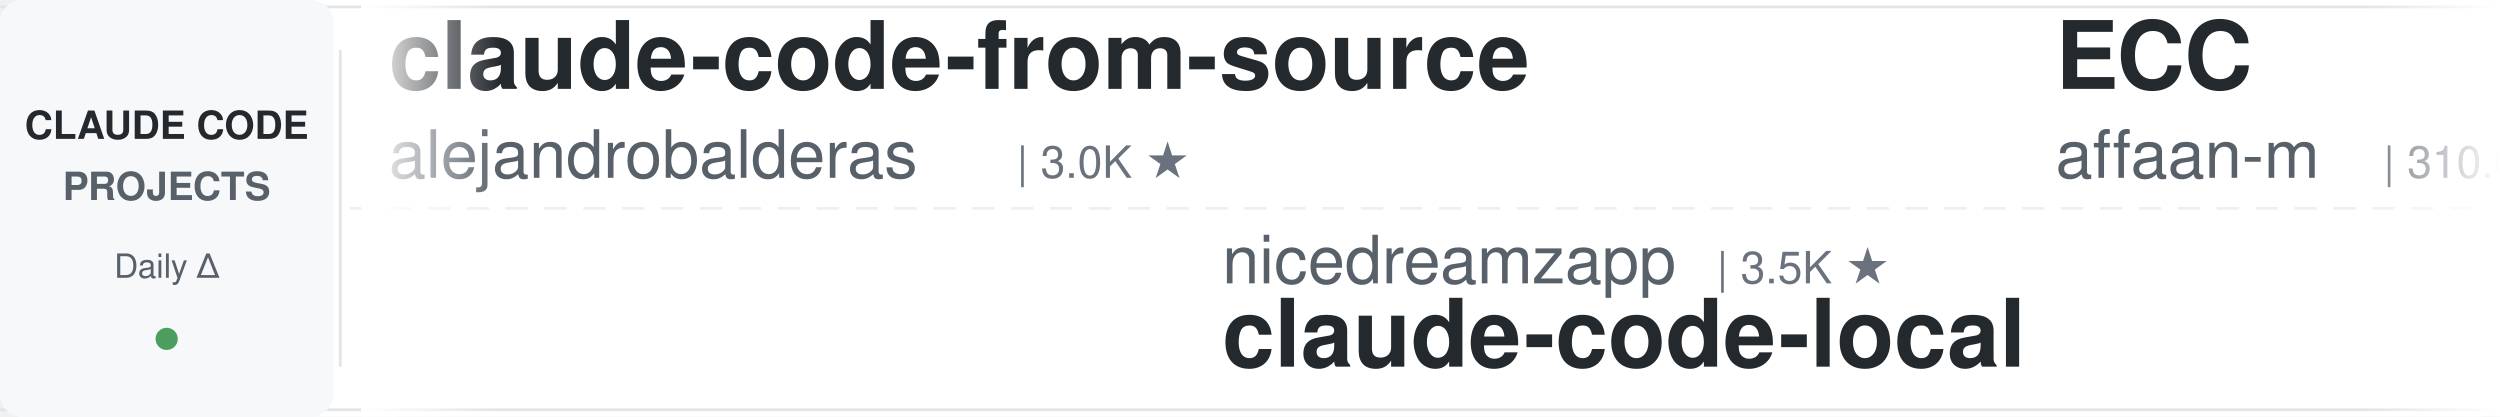
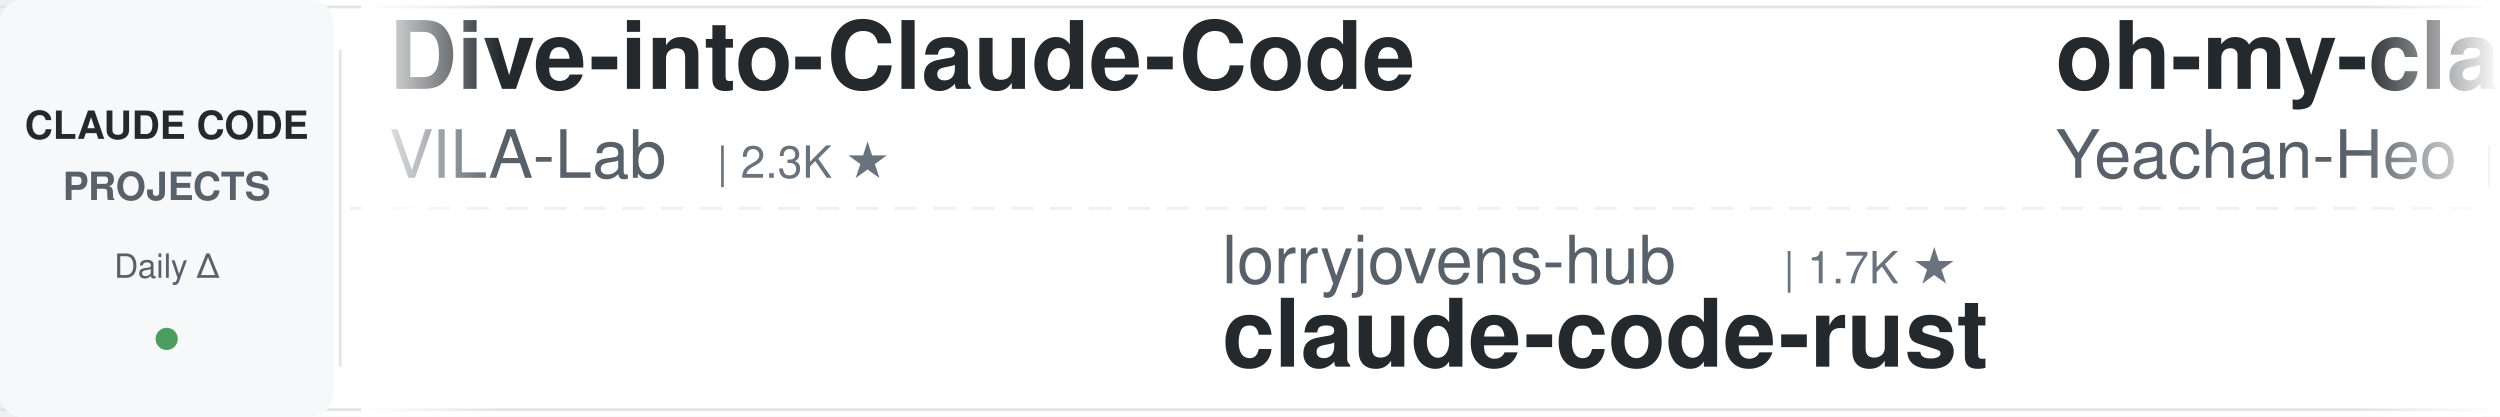
<svg xmlns="http://www.w3.org/2000/svg" width="900" height="150">
  <defs>
    <linearGradient id="leftFade" x1="0%" y1="0%" x2="100%" y2="0%">
      <stop offset="0%" style="stop-color:#ffffff;stop-opacity:1" />
      <stop offset="100%" style="stop-color:#ffffff;stop-opacity:0" />
    </linearGradient>
    <linearGradient id="rightFade" x1="0%" y1="0%" x2="100%" y2="0%">
      <stop offset="0%" style="stop-color:#ffffff;stop-opacity:0" />
      <stop offset="100%" style="stop-color:#ffffff;stop-opacity:1" />
    </linearGradient>
  </defs>
  <rect width="900" height="150" fill="#ffffff" rx="8" />
  <rect x="0" y="2" width="900" height="1" fill="#e1e4e8" />
  <rect x="0" y="147" width="900" height="1" fill="#e1e4e8" />
  <line x1="0" y1="75" x2="900" y2="75" stroke="#e1e4e8" stroke-width="1" stroke-dasharray="8 6" opacity="0.6" />
  <rect x="0" y="0" width="120" height="150" fill="#f6f8fa" rx="8" />
  <text x="60" y="50" font-family="-apple-system, BlinkMacSystemFont, 'Segoe UI', Helvetica, Arial, sans-serif" font-size="14" font-weight="600" fill="#24292e" text-anchor="middle">CLAUDE CODE</text>
  <text x="60" y="72" font-family="-apple-system, BlinkMacSystemFont, 'Segoe UI', Helvetica, Arial, sans-serif" font-size="14" font-weight="600" fill="#586069" text-anchor="middle">PROJECTS</text>
  <text x="60" y="100" font-family="-apple-system, BlinkMacSystemFont, 'Segoe UI', Helvetica, Arial, sans-serif" font-size="12" font-weight="500" fill="#586069" text-anchor="middle">Daily Δ</text>
  <circle cx="60" cy="122" r="4" fill="#22863a" opacity="0.8" />
  <rect x="122" y="18" width="1" height="114" fill="#e1e4e8" />
  <clipPath id="tickerClip">
    <rect x="130" y="0" width="770" height="150" />
  </clipPath>
  <g clip-path="url(#tickerClip)">
    <g id="tickerItems">
      <animateTransform attributeName="transform" attributeType="XML" type="translate" from="0 0" to="-3000 0" dur="54s" repeatCount="indefinite" />
      <g transform="translate(0, 0)">
-         <text x="140" y="32" font-family="-apple-system, BlinkMacSystemFont, 'Segoe UI', Helvetica, Arial, sans-serif" font-size="34" font-weight="600" fill="#24292e">claude-code-from-source</text>
-         <text x="140" y="64" font-family="-apple-system, BlinkMacSystemFont, 'Segoe UI', Helvetica, Arial, sans-serif" font-size="24" font-weight="400" fill="#586069">alejandrobalderas</text>
-         <text x="366" y="64" font-family="-apple-system, BlinkMacSystemFont, 'Segoe UI', Helvetica, Arial, sans-serif" font-size="16" font-weight="500" fill="#6a737d">| 3.0K ★</text>
+         <text x="140" y="32" font-family="-apple-system, BlinkMacSystemFont, 'Segoe UI', Helvetica, Arial, sans-serif" font-size="34" font-weight="600" fill="#24292e">Dive-into-Claude-Code</text>
+         <text x="140" y="64" font-family="-apple-system, BlinkMacSystemFont, 'Segoe UI', Helvetica, Arial, sans-serif" font-size="24" font-weight="400" fill="#586069">VILA-Lab</text>
+         <text x="258" y="64" font-family="-apple-system, BlinkMacSystemFont, 'Segoe UI', Helvetica, Arial, sans-serif" font-size="16" font-weight="500" fill="#6a737d">| 2.3K ★</text>
      </g>
      <g transform="translate(300, 0)">
-         <text x="140" y="102" font-family="-apple-system, BlinkMacSystemFont, 'Segoe UI', Helvetica, Arial, sans-serif" font-size="24" font-weight="400" fill="#586069">nicedreamzapp</text>
-         <text x="318" y="102" font-family="-apple-system, BlinkMacSystemFont, 'Segoe UI', Helvetica, Arial, sans-serif" font-size="16" font-weight="500" fill="#6a737d">| 3.5K ★</text>
-         <text x="140" y="132" font-family="-apple-system, BlinkMacSystemFont, 'Segoe UI', Helvetica, Arial, sans-serif" font-size="34" font-weight="600" fill="#24292e">claude-code-local</text>
+         <text x="140" y="102" font-family="-apple-system, BlinkMacSystemFont, 'Segoe UI', Helvetica, Arial, sans-serif" font-size="24" font-weight="400" fill="#586069">lorryjovens-hub</text>
+         <text x="342" y="102" font-family="-apple-system, BlinkMacSystemFont, 'Segoe UI', Helvetica, Arial, sans-serif" font-size="16" font-weight="500" fill="#6a737d">| 1.7K ★</text>
+         <text x="140" y="132" font-family="-apple-system, BlinkMacSystemFont, 'Segoe UI', Helvetica, Arial, sans-serif" font-size="34" font-weight="600" fill="#24292e">claude-code-rust</text>
      </g>
      <g transform="translate(600, 0)">
-         <text x="140" y="32" font-family="-apple-system, BlinkMacSystemFont, 'Segoe UI', Helvetica, Arial, sans-serif" font-size="34" font-weight="600" fill="#24292e">ECC</text>
-         <text x="140" y="64" font-family="-apple-system, BlinkMacSystemFont, 'Segoe UI', Helvetica, Arial, sans-serif" font-size="24" font-weight="400" fill="#586069">affaan-m</text>
-         <text x="258" y="64" font-family="-apple-system, BlinkMacSystemFont, 'Segoe UI', Helvetica, Arial, sans-serif" font-size="16" font-weight="500" fill="#6a737d">| 310.6K ★</text>
+         <text x="140" y="32" font-family="-apple-system, BlinkMacSystemFont, 'Segoe UI', Helvetica, Arial, sans-serif" font-size="34" font-weight="600" fill="#24292e">oh-my-claudecode</text>
+         <text x="140" y="64" font-family="-apple-system, BlinkMacSystemFont, 'Segoe UI', Helvetica, Arial, sans-serif" font-size="24" font-weight="400" fill="#586069">Yeachan-Heo</text>
+         <text x="294" y="64" font-family="-apple-system, BlinkMacSystemFont, 'Segoe UI', Helvetica, Arial, sans-serif" font-size="16" font-weight="500" fill="#6a737d">| 41.1K ★</text>
      </g>
      <g transform="translate(900, 0)">
-         <text x="140" y="102" font-family="-apple-system, BlinkMacSystemFont, 'Segoe UI', Helvetica, Arial, sans-serif" font-size="24" font-weight="400" fill="#586069">asgeirtj</text>
-         <text x="258" y="102" font-family="-apple-system, BlinkMacSystemFont, 'Segoe UI', Helvetica, Arial, sans-serif" font-size="16" font-weight="500" fill="#6a737d">| 72.6K ★</text>
-         <text x="140" y="132" font-family="-apple-system, BlinkMacSystemFont, 'Segoe UI', Helvetica, Arial, sans-serif" font-size="34" font-weight="600" fill="#24292e">system_prompts_leaks</text>
+         <text x="140" y="102" font-family="-apple-system, BlinkMacSystemFont, 'Segoe UI', Helvetica, Arial, sans-serif" font-size="24" font-weight="400" fill="#586069">AprilNEA</text>
+         <text x="258" y="102" font-family="-apple-system, BlinkMacSystemFont, 'Segoe UI', Helvetica, Arial, sans-serif" font-size="16" font-weight="500" fill="#6a737d">| 393 ★</text>
+         <text x="140" y="132" font-family="-apple-system, BlinkMacSystemFont, 'Segoe UI', Helvetica, Arial, sans-serif" font-size="34" font-weight="600" fill="#24292e">claude-code-source</text>
      </g>
      <g transform="translate(1200, 0)">
-         <text x="140" y="32" font-family="-apple-system, BlinkMacSystemFont, 'Segoe UI', Helvetica, Arial, sans-serif" font-size="34" font-weight="600" fill="#24292e">claude-code-spec-workflo...</text>
-         <text x="140" y="64" font-family="-apple-system, BlinkMacSystemFont, 'Segoe UI', Helvetica, Arial, sans-serif" font-size="24" font-weight="400" fill="#586069">Pimzino</text>
-         <text x="246" y="64" font-family="-apple-system, BlinkMacSystemFont, 'Segoe UI', Helvetica, Arial, sans-serif" font-size="16" font-weight="500" fill="#6a737d">| 3.9K ★</text>
+         <text x="140" y="32" font-family="-apple-system, BlinkMacSystemFont, 'Segoe UI', Helvetica, Arial, sans-serif" font-size="34" font-weight="600" fill="#24292e">claude-code-reverse</text>
+         <text x="140" y="64" font-family="-apple-system, BlinkMacSystemFont, 'Segoe UI', Helvetica, Arial, sans-serif" font-size="24" font-weight="400" fill="#586069">Yuyz0112</text>
+         <text x="258" y="64" font-family="-apple-system, BlinkMacSystemFont, 'Segoe UI', Helvetica, Arial, sans-serif" font-size="16" font-weight="500" fill="#6a737d">| 2.5K ★</text>
      </g>
      <g transform="translate(1500, 0)">
-         <text x="140" y="102" font-family="-apple-system, BlinkMacSystemFont, 'Segoe UI', Helvetica, Arial, sans-serif" font-size="24" font-weight="400" fill="#586069">frankbria</text>
-         <text x="270" y="102" font-family="-apple-system, BlinkMacSystemFont, 'Segoe UI', Helvetica, Arial, sans-serif" font-size="16" font-weight="500" fill="#6a737d">| 9.7K ★</text>
-         <text x="140" y="132" font-family="-apple-system, BlinkMacSystemFont, 'Segoe UI', Helvetica, Arial, sans-serif" font-size="34" font-weight="600" fill="#24292e">ralph-claude-code</text>
+         <text x="140" y="102" font-family="-apple-system, BlinkMacSystemFont, 'Segoe UI', Helvetica, Arial, sans-serif" font-size="24" font-weight="400" fill="#586069">AICoderTudou</text>
+         <text x="306" y="102" font-family="-apple-system, BlinkMacSystemFont, 'Segoe UI', Helvetica, Arial, sans-serif" font-size="16" font-weight="500" fill="#6a737d">| 493 ★</text>
+         <text x="140" y="132" font-family="-apple-system, BlinkMacSystemFont, 'Segoe UI', Helvetica, Arial, sans-serif" font-size="34" font-weight="600" fill="#24292e">claude-code-tudou</text>
      </g>
      <g transform="translate(1800, 0)">
-         <text x="140" y="32" font-family="-apple-system, BlinkMacSystemFont, 'Segoe UI', Helvetica, Arial, sans-serif" font-size="34" font-weight="600" fill="#24292e">sc-claude-code-files</text>
-         <text x="140" y="64" font-family="-apple-system, BlinkMacSystemFont, 'Segoe UI', Helvetica, Arial, sans-serif" font-size="24" font-weight="400" fill="#586069">https-deeplearning-ai</text>
-         <text x="414" y="64" font-family="-apple-system, BlinkMacSystemFont, 'Segoe UI', Helvetica, Arial, sans-serif" font-size="16" font-weight="500" fill="#6a737d">| 567 ★</text>
+         <text x="140" y="32" font-family="-apple-system, BlinkMacSystemFont, 'Segoe UI', Helvetica, Arial, sans-serif" font-size="34" font-weight="600" fill="#24292e">system_prompts_leaks</text>
+         <text x="140" y="64" font-family="-apple-system, BlinkMacSystemFont, 'Segoe UI', Helvetica, Arial, sans-serif" font-size="24" font-weight="400" fill="#586069">asgeirtj</text>
+         <text x="258" y="64" font-family="-apple-system, BlinkMacSystemFont, 'Segoe UI', Helvetica, Arial, sans-serif" font-size="16" font-weight="500" fill="#6a737d">| 72.7K ★</text>
      </g>
      <g transform="translate(2100, 0)">
-         <text x="140" y="102" font-family="-apple-system, BlinkMacSystemFont, 'Segoe UI', Helvetica, Arial, sans-serif" font-size="24" font-weight="400" fill="#586069">fuergaosi233</text>
-         <text x="306" y="102" font-family="-apple-system, BlinkMacSystemFont, 'Segoe UI', Helvetica, Arial, sans-serif" font-size="16" font-weight="500" fill="#6a737d">| 2.8K ★</text>
-         <text x="140" y="132" font-family="-apple-system, BlinkMacSystemFont, 'Segoe UI', Helvetica, Arial, sans-serif" font-size="34" font-weight="600" fill="#24292e">claude-code-proxy</text>
-       </g>
-       <g transform="translate(2400, 0)">
-         <text x="140" y="32" font-family="-apple-system, BlinkMacSystemFont, 'Segoe UI', Helvetica, Arial, sans-serif" font-size="34" font-weight="600" fill="#24292e">claude-code-prompts</text>
-         <text x="140" y="64" font-family="-apple-system, BlinkMacSystemFont, 'Segoe UI', Helvetica, Arial, sans-serif" font-size="24" font-weight="400" fill="#586069">repowise-dev</text>
-         <text x="306" y="64" font-family="-apple-system, BlinkMacSystemFont, 'Segoe UI', Helvetica, Arial, sans-serif" font-size="16" font-weight="500" fill="#6a737d">| 1.2K ★</text>
-       </g>
-       <g transform="translate(2700, 0)">
        <text x="140" y="102" font-family="-apple-system, BlinkMacSystemFont, 'Segoe UI', Helvetica, Arial, sans-serif" font-size="24" font-weight="400" fill="#586069">mrpaidsocial</text>
        <text x="306" y="102" font-family="-apple-system, BlinkMacSystemFont, 'Segoe UI', Helvetica, Arial, sans-serif" font-size="16" font-weight="500" fill="#6a737d">| 1.7K ★</text>
        <text x="140" y="132" font-family="-apple-system, BlinkMacSystemFont, 'Segoe UI', Helvetica, Arial, sans-serif" font-size="34" font-weight="600" fill="#24292e">arcads-claude-code-mrpai...</text>
      </g>
+       <g transform="translate(2400, 0)">
+         <text x="140" y="32" font-family="-apple-system, BlinkMacSystemFont, 'Segoe UI', Helvetica, Arial, sans-serif" font-size="34" font-weight="600" fill="#24292e">claude-code-base-action</text>
+         <text x="140" y="64" font-family="-apple-system, BlinkMacSystemFont, 'Segoe UI', Helvetica, Arial, sans-serif" font-size="24" font-weight="400" fill="#586069">anthropics</text>
+         <text x="282" y="64" font-family="-apple-system, BlinkMacSystemFont, 'Segoe UI', Helvetica, Arial, sans-serif" font-size="16" font-weight="500" fill="#6a737d">| 1.1K ★</text>
+       </g>
+       <g transform="translate(2700, 0)">
+         <text x="140" y="102" font-family="-apple-system, BlinkMacSystemFont, 'Segoe UI', Helvetica, Arial, sans-serif" font-size="24" font-weight="400" fill="#586069">overwirehq</text>
+         <text x="282" y="102" font-family="-apple-system, BlinkMacSystemFont, 'Segoe UI', Helvetica, Arial, sans-serif" font-size="16" font-weight="500" fill="#6a737d">| 2.8K ★</text>
+         <text x="140" y="132" font-family="-apple-system, BlinkMacSystemFont, 'Segoe UI', Helvetica, Arial, sans-serif" font-size="34" font-weight="600" fill="#24292e">claude-code-telegram</text>
+       </g>
      <g transform="translate(3000, 0)">
-         <text x="140" y="32" font-family="-apple-system, BlinkMacSystemFont, 'Segoe UI', Helvetica, Arial, sans-serif" font-size="34" font-weight="600" fill="#24292e">claude-code-from-source</text>
-         <text x="140" y="64" font-family="-apple-system, BlinkMacSystemFont, 'Segoe UI', Helvetica, Arial, sans-serif" font-size="24" font-weight="400" fill="#586069">alejandrobalderas</text>
-         <text x="366" y="64" font-family="-apple-system, BlinkMacSystemFont, 'Segoe UI', Helvetica, Arial, sans-serif" font-size="16" font-weight="500" fill="#6a737d">| 3.0K ★</text>
+         <text x="140" y="32" font-family="-apple-system, BlinkMacSystemFont, 'Segoe UI', Helvetica, Arial, sans-serif" font-size="34" font-weight="600" fill="#24292e">Dive-into-Claude-Code</text>
+         <text x="140" y="64" font-family="-apple-system, BlinkMacSystemFont, 'Segoe UI', Helvetica, Arial, sans-serif" font-size="24" font-weight="400" fill="#586069">VILA-Lab</text>
+         <text x="258" y="64" font-family="-apple-system, BlinkMacSystemFont, 'Segoe UI', Helvetica, Arial, sans-serif" font-size="16" font-weight="500" fill="#6a737d">| 2.3K ★</text>
      </g>
      <g transform="translate(3300, 0)">
-         <text x="140" y="102" font-family="-apple-system, BlinkMacSystemFont, 'Segoe UI', Helvetica, Arial, sans-serif" font-size="24" font-weight="400" fill="#586069">nicedreamzapp</text>
-         <text x="318" y="102" font-family="-apple-system, BlinkMacSystemFont, 'Segoe UI', Helvetica, Arial, sans-serif" font-size="16" font-weight="500" fill="#6a737d">| 3.5K ★</text>
-         <text x="140" y="132" font-family="-apple-system, BlinkMacSystemFont, 'Segoe UI', Helvetica, Arial, sans-serif" font-size="34" font-weight="600" fill="#24292e">claude-code-local</text>
+         <text x="140" y="102" font-family="-apple-system, BlinkMacSystemFont, 'Segoe UI', Helvetica, Arial, sans-serif" font-size="24" font-weight="400" fill="#586069">lorryjovens-hub</text>
+         <text x="342" y="102" font-family="-apple-system, BlinkMacSystemFont, 'Segoe UI', Helvetica, Arial, sans-serif" font-size="16" font-weight="500" fill="#6a737d">| 1.7K ★</text>
+         <text x="140" y="132" font-family="-apple-system, BlinkMacSystemFont, 'Segoe UI', Helvetica, Arial, sans-serif" font-size="34" font-weight="600" fill="#24292e">claude-code-rust</text>
      </g>
      <g transform="translate(3600, 0)">
-         <text x="140" y="32" font-family="-apple-system, BlinkMacSystemFont, 'Segoe UI', Helvetica, Arial, sans-serif" font-size="34" font-weight="600" fill="#24292e">ECC</text>
-         <text x="140" y="64" font-family="-apple-system, BlinkMacSystemFont, 'Segoe UI', Helvetica, Arial, sans-serif" font-size="24" font-weight="400" fill="#586069">affaan-m</text>
-         <text x="258" y="64" font-family="-apple-system, BlinkMacSystemFont, 'Segoe UI', Helvetica, Arial, sans-serif" font-size="16" font-weight="500" fill="#6a737d">| 310.6K ★</text>
+         <text x="140" y="32" font-family="-apple-system, BlinkMacSystemFont, 'Segoe UI', Helvetica, Arial, sans-serif" font-size="34" font-weight="600" fill="#24292e">oh-my-claudecode</text>
+         <text x="140" y="64" font-family="-apple-system, BlinkMacSystemFont, 'Segoe UI', Helvetica, Arial, sans-serif" font-size="24" font-weight="400" fill="#586069">Yeachan-Heo</text>
+         <text x="294" y="64" font-family="-apple-system, BlinkMacSystemFont, 'Segoe UI', Helvetica, Arial, sans-serif" font-size="16" font-weight="500" fill="#6a737d">| 41.1K ★</text>
      </g>
      <g transform="translate(3900, 0)">
-         <text x="140" y="102" font-family="-apple-system, BlinkMacSystemFont, 'Segoe UI', Helvetica, Arial, sans-serif" font-size="24" font-weight="400" fill="#586069">asgeirtj</text>
-         <text x="258" y="102" font-family="-apple-system, BlinkMacSystemFont, 'Segoe UI', Helvetica, Arial, sans-serif" font-size="16" font-weight="500" fill="#6a737d">| 72.6K ★</text>
-         <text x="140" y="132" font-family="-apple-system, BlinkMacSystemFont, 'Segoe UI', Helvetica, Arial, sans-serif" font-size="34" font-weight="600" fill="#24292e">system_prompts_leaks</text>
+         <text x="140" y="102" font-family="-apple-system, BlinkMacSystemFont, 'Segoe UI', Helvetica, Arial, sans-serif" font-size="24" font-weight="400" fill="#586069">AprilNEA</text>
+         <text x="258" y="102" font-family="-apple-system, BlinkMacSystemFont, 'Segoe UI', Helvetica, Arial, sans-serif" font-size="16" font-weight="500" fill="#6a737d">| 393 ★</text>
+         <text x="140" y="132" font-family="-apple-system, BlinkMacSystemFont, 'Segoe UI', Helvetica, Arial, sans-serif" font-size="34" font-weight="600" fill="#24292e">claude-code-source</text>
      </g>
    </g>
  </g>
  <rect x="130" y="0" width="50" height="150" fill="url(#leftFade)" />
  <rect x="850" y="0" width="50" height="150" fill="url(#rightFade)" />
</svg>
